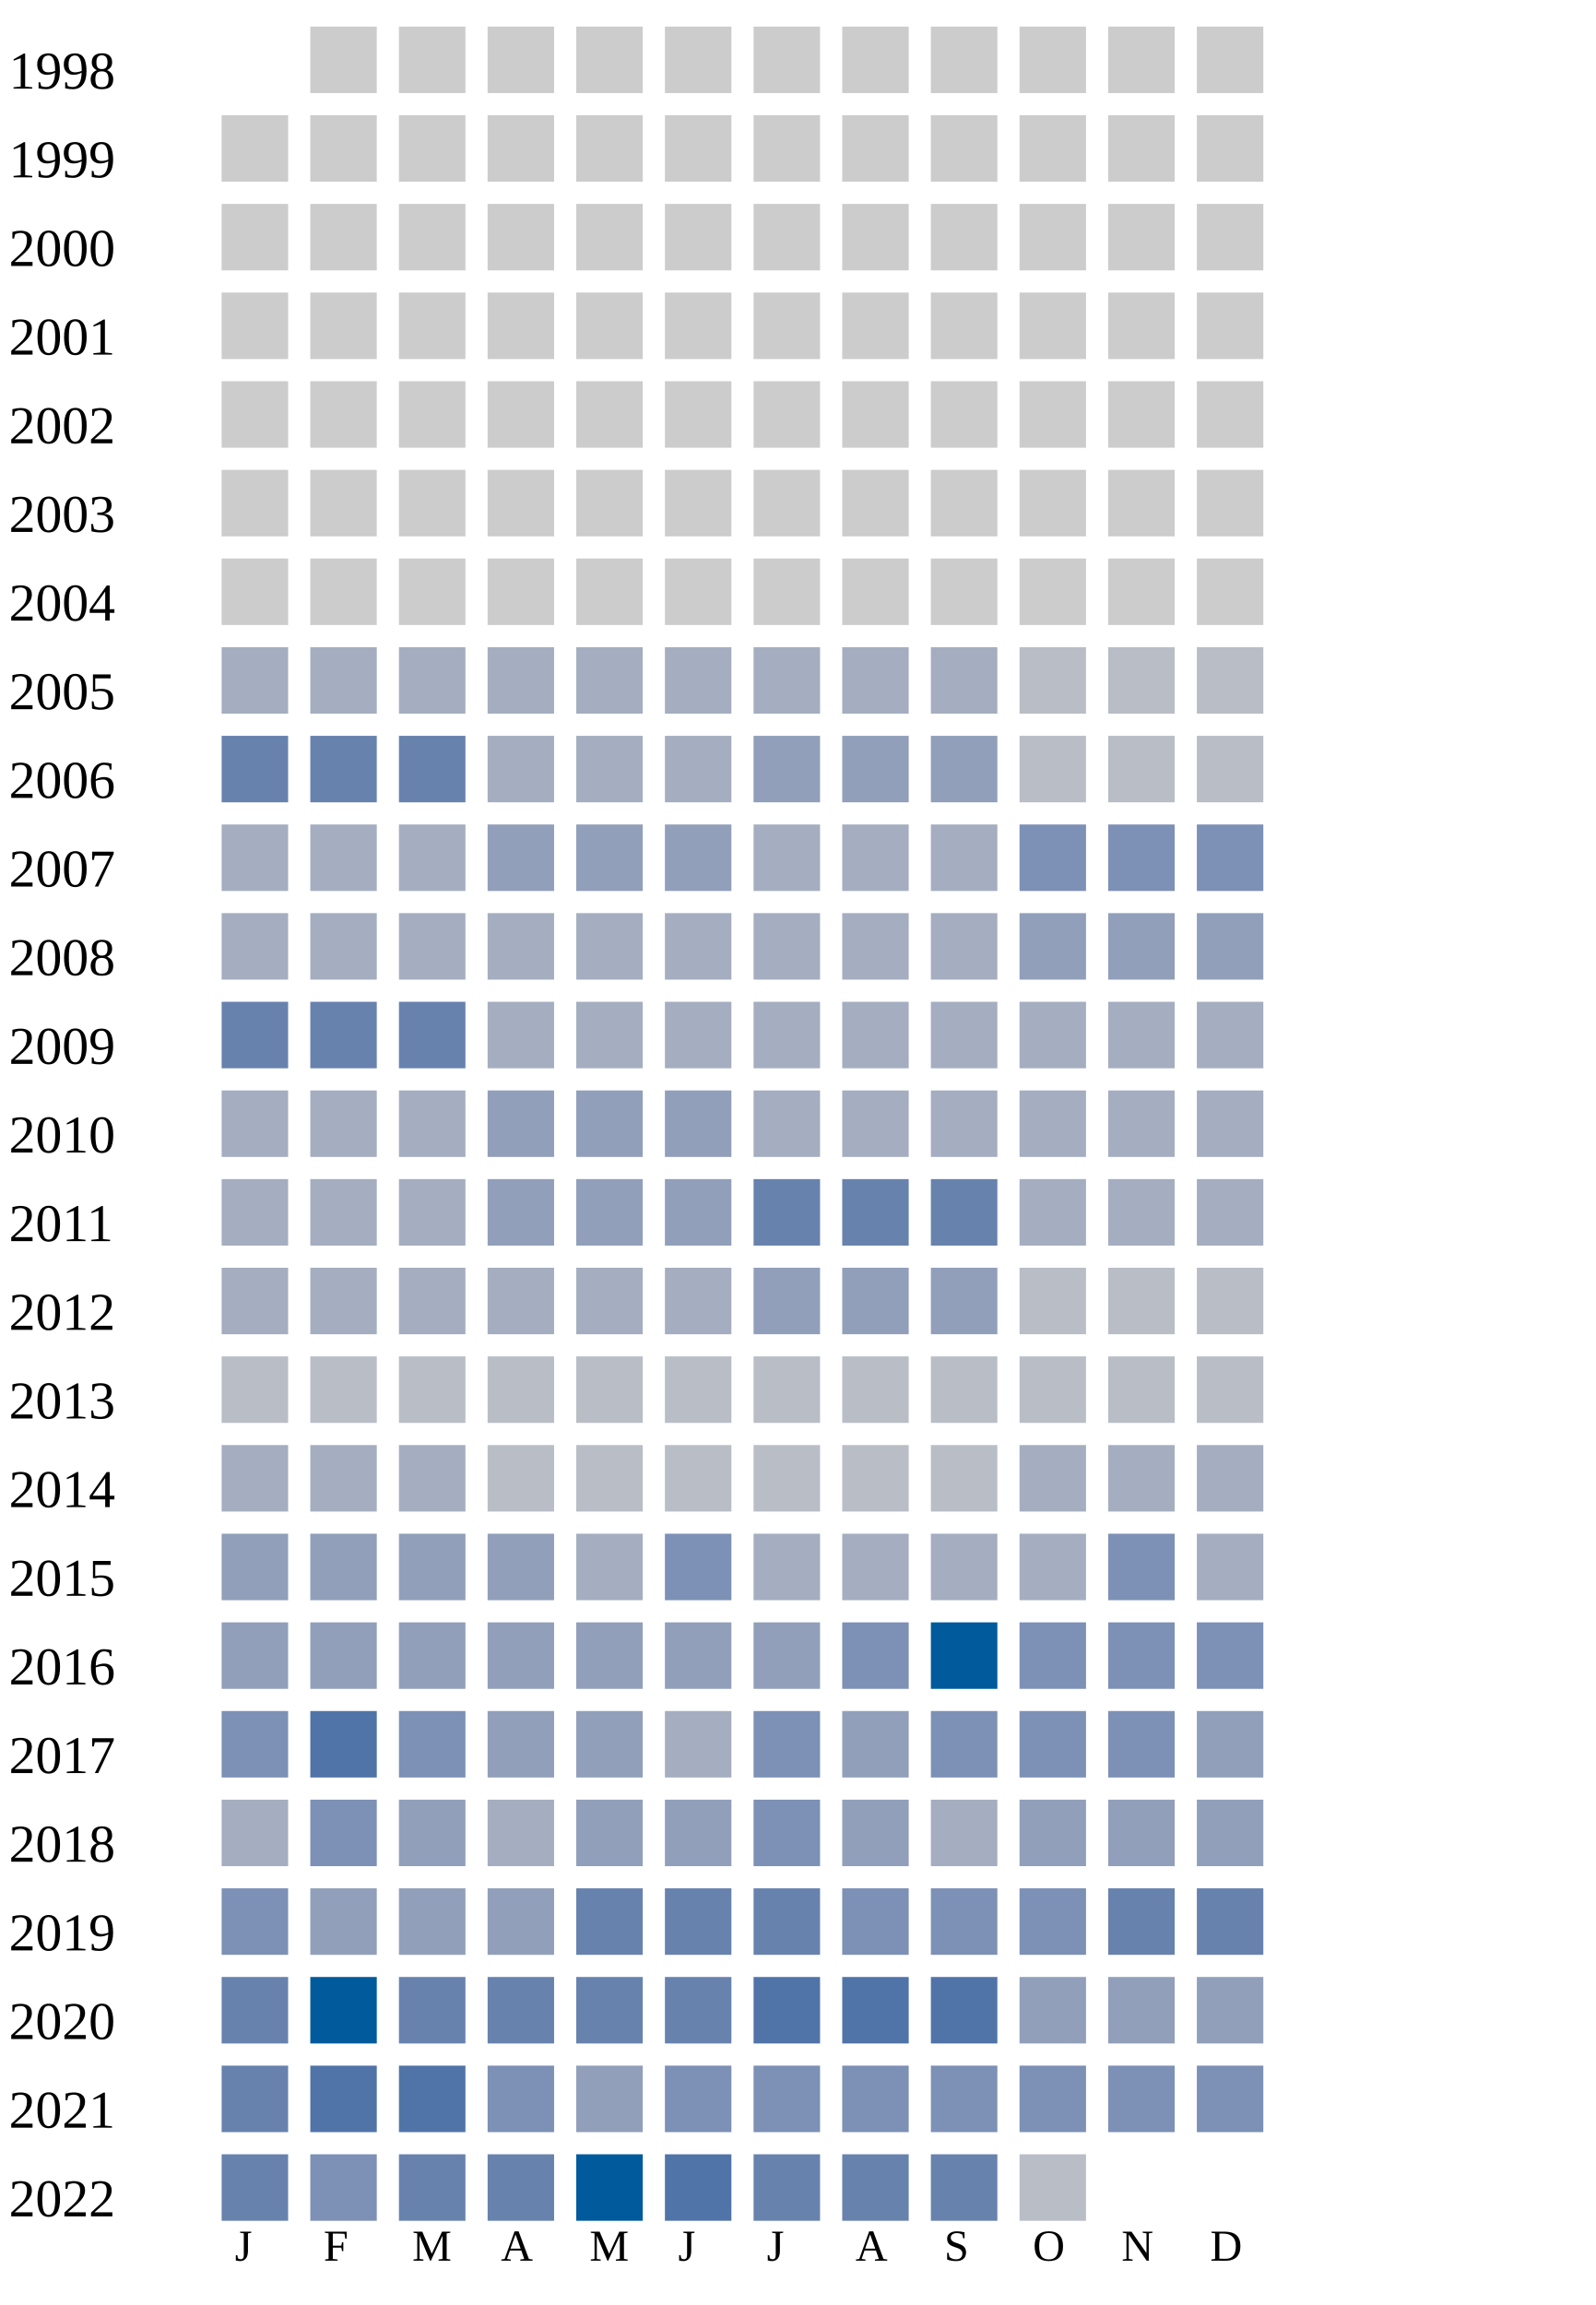
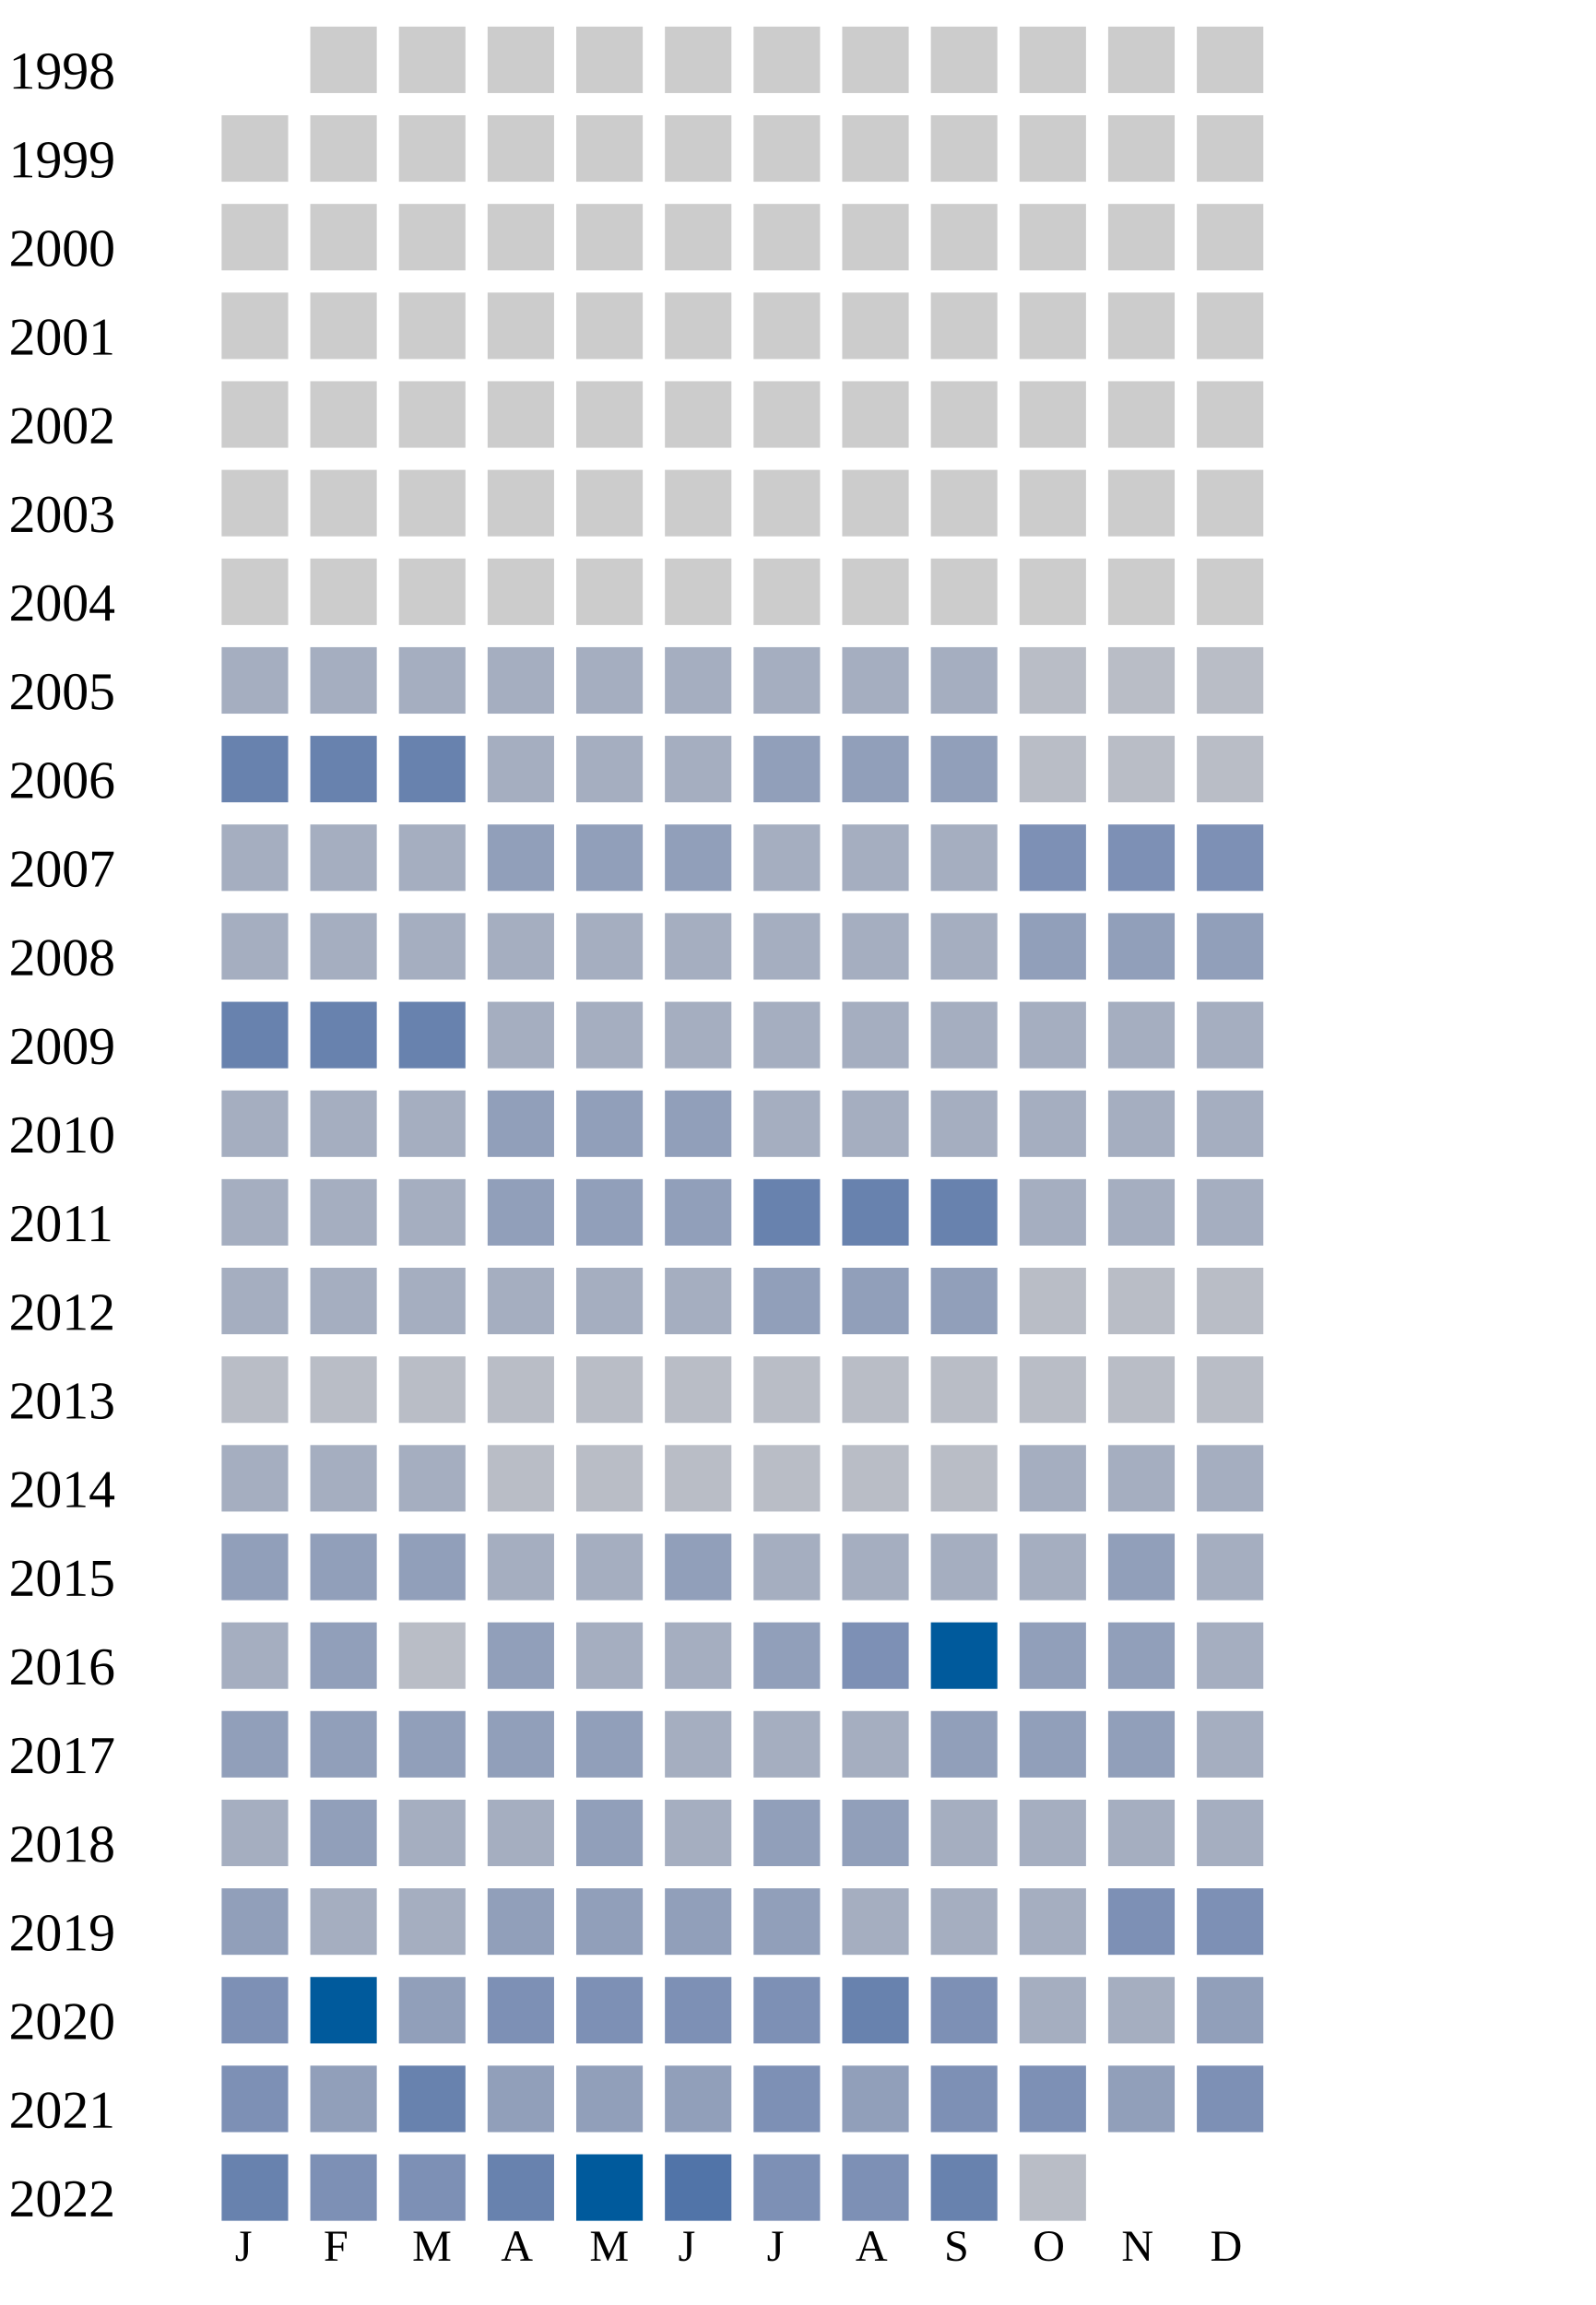
<svg xmlns="http://www.w3.org/2000/svg" width="360" height="520">
  <g transform="translate(0 0)">
    <text x="2" y="20">1998</text>
    <rect x="70" y="6" width="15" height="15" fill="#cccccc" />
    <rect x="90" y="6" width="15" height="15" fill="#cccccc" />
    <rect x="110" y="6" width="15" height="15" fill="#cccccc" />
    <rect x="130" y="6" width="15" height="15" fill="#cccccc" />
    <rect x="150" y="6" width="15" height="15" fill="#cccccc" />
    <rect x="170" y="6" width="15" height="15" fill="#cccccc" />
    <rect x="190" y="6" width="15" height="15" fill="#cccccc" />
    <rect x="210" y="6" width="15" height="15" fill="#cccccc" />
    <rect x="230" y="6" width="15" height="15" fill="#cccccc" />
    <rect x="250" y="6" width="15" height="15" fill="#cccccc" />
    <rect x="270" y="6" width="15" height="15" fill="#cccccc" />
  </g>
  <g transform="translate(0 20)">
    <text x="2" y="20">1999</text>
    <rect x="50" y="6" width="15" height="15" fill="#cccccc" />
    <rect x="70" y="6" width="15" height="15" fill="#cccccc" />
    <rect x="90" y="6" width="15" height="15" fill="#cccccc" />
    <rect x="110" y="6" width="15" height="15" fill="#cccccc" />
    <rect x="130" y="6" width="15" height="15" fill="#cccccc" />
    <rect x="150" y="6" width="15" height="15" fill="#cccccc" />
    <rect x="170" y="6" width="15" height="15" fill="#cccccc" />
    <rect x="190" y="6" width="15" height="15" fill="#cccccc" />
    <rect x="210" y="6" width="15" height="15" fill="#cccccc" />
    <rect x="230" y="6" width="15" height="15" fill="#cccccc" />
    <rect x="250" y="6" width="15" height="15" fill="#cccccc" />
    <rect x="270" y="6" width="15" height="15" fill="#cccccc" />
  </g>
  <g transform="translate(0 40)">
    <text x="2" y="20">2000</text>
    <rect x="50" y="6" width="15" height="15" fill="#cccccc" />
    <rect x="70" y="6" width="15" height="15" fill="#cccccc" />
    <rect x="90" y="6" width="15" height="15" fill="#cccccc" />
    <rect x="110" y="6" width="15" height="15" fill="#cccccc" />
    <rect x="130" y="6" width="15" height="15" fill="#cccccc" />
    <rect x="150" y="6" width="15" height="15" fill="#cccccc" />
    <rect x="170" y="6" width="15" height="15" fill="#cccccc" />
    <rect x="190" y="6" width="15" height="15" fill="#cccccc" />
    <rect x="210" y="6" width="15" height="15" fill="#cccccc" />
    <rect x="230" y="6" width="15" height="15" fill="#cccccc" />
    <rect x="250" y="6" width="15" height="15" fill="#cccccc" />
    <rect x="270" y="6" width="15" height="15" fill="#cccccc" />
  </g>
  <g transform="translate(0 60)">
    <text x="2" y="20">2001</text>
    <rect x="50" y="6" width="15" height="15" fill="#cccccc" />
    <rect x="70" y="6" width="15" height="15" fill="#cccccc" />
    <rect x="90" y="6" width="15" height="15" fill="#cccccc" />
    <rect x="110" y="6" width="15" height="15" fill="#cccccc" />
    <rect x="130" y="6" width="15" height="15" fill="#cccccc" />
    <rect x="150" y="6" width="15" height="15" fill="#cccccc" />
    <rect x="170" y="6" width="15" height="15" fill="#cccccc" />
    <rect x="190" y="6" width="15" height="15" fill="#cccccc" />
    <rect x="210" y="6" width="15" height="15" fill="#cccccc" />
    <rect x="230" y="6" width="15" height="15" fill="#cccccc" />
    <rect x="250" y="6" width="15" height="15" fill="#cccccc" />
    <rect x="270" y="6" width="15" height="15" fill="#cccccc" />
  </g>
  <g transform="translate(0 80)">
    <text x="2" y="20">2002</text>
    <rect x="50" y="6" width="15" height="15" fill="#cccccc" />
    <rect x="70" y="6" width="15" height="15" fill="#cccccc" />
    <rect x="90" y="6" width="15" height="15" fill="#cccccc" />
    <rect x="110" y="6" width="15" height="15" fill="#cccccc" />
    <rect x="130" y="6" width="15" height="15" fill="#cccccc" />
    <rect x="150" y="6" width="15" height="15" fill="#cccccc" />
    <rect x="170" y="6" width="15" height="15" fill="#cccccc" />
    <rect x="190" y="6" width="15" height="15" fill="#cccccc" />
    <rect x="210" y="6" width="15" height="15" fill="#cccccc" />
    <rect x="230" y="6" width="15" height="15" fill="#cccccc" />
    <rect x="250" y="6" width="15" height="15" fill="#cccccc" />
    <rect x="270" y="6" width="15" height="15" fill="#cccccc" />
  </g>
  <g transform="translate(0 100)">
    <text x="2" y="20">2003</text>
    <rect x="50" y="6" width="15" height="15" fill="#cccccc" />
    <rect x="70" y="6" width="15" height="15" fill="#cccccc" />
    <rect x="90" y="6" width="15" height="15" fill="#cccccc" />
    <rect x="110" y="6" width="15" height="15" fill="#cccccc" />
    <rect x="130" y="6" width="15" height="15" fill="#cccccc" />
    <rect x="150" y="6" width="15" height="15" fill="#cccccc" />
    <rect x="170" y="6" width="15" height="15" fill="#cccccc" />
    <rect x="190" y="6" width="15" height="15" fill="#cccccc" />
    <rect x="210" y="6" width="15" height="15" fill="#cccccc" />
    <rect x="230" y="6" width="15" height="15" fill="#cccccc" />
    <rect x="250" y="6" width="15" height="15" fill="#cccccc" />
    <rect x="270" y="6" width="15" height="15" fill="#cccccc" />
  </g>
  <g transform="translate(0 120)">
    <text x="2" y="20">2004</text>
    <rect x="50" y="6" width="15" height="15" fill="#cccccc" />
    <rect x="70" y="6" width="15" height="15" fill="#cccccc" />
    <rect x="90" y="6" width="15" height="15" fill="#cccccc" />
    <rect x="110" y="6" width="15" height="15" fill="#cccccc" />
    <rect x="130" y="6" width="15" height="15" fill="#cccccc" />
    <rect x="150" y="6" width="15" height="15" fill="#cccccc" />
    <rect x="170" y="6" width="15" height="15" fill="#cccccc" />
    <rect x="190" y="6" width="15" height="15" fill="#cccccc" />
    <rect x="210" y="6" width="15" height="15" fill="#cccccc" />
    <rect x="230" y="6" width="15" height="15" fill="#cccccc" />
    <rect x="250" y="6" width="15" height="15" fill="#cccccc" />
    <rect x="270" y="6" width="15" height="15" fill="#cccccc" />
  </g>
  <g transform="translate(0 140)">
    <text x="2" y="20">2005</text>
    <rect x="50" y="6" width="15" height="15" fill="#a5aec0" />
    <rect x="70" y="6" width="15" height="15" fill="#a5aec0" />
    <rect x="90" y="6" width="15" height="15" fill="#a5aec0" />
    <rect x="110" y="6" width="15" height="15" fill="#a5aec0" />
    <rect x="130" y="6" width="15" height="15" fill="#a5aec0" />
    <rect x="150" y="6" width="15" height="15" fill="#a5aec0" />
    <rect x="170" y="6" width="15" height="15" fill="#a5aec0" />
    <rect x="190" y="6" width="15" height="15" fill="#a5aec0" />
    <rect x="210" y="6" width="15" height="15" fill="#a5aec0" />
    <rect x="230" y="6" width="15" height="15" fill="#b9bdc6" />
    <rect x="250" y="6" width="15" height="15" fill="#b9bdc6" />
    <rect x="270" y="6" width="15" height="15" fill="#b9bdc6" />
  </g>
  <g transform="translate(0 160)">
    <text x="2" y="20">2006</text>
    <rect x="50" y="6" width="15" height="15" fill="#6882ae" />
    <rect x="70" y="6" width="15" height="15" fill="#6882ae" />
    <rect x="90" y="6" width="15" height="15" fill="#6882ae" />
    <rect x="110" y="6" width="15" height="15" fill="#a5aec0" />
    <rect x="130" y="6" width="15" height="15" fill="#a5aec0" />
    <rect x="150" y="6" width="15" height="15" fill="#a5aec0" />
    <rect x="170" y="6" width="15" height="15" fill="#919fba" />
    <rect x="190" y="6" width="15" height="15" fill="#919fba" />
    <rect x="210" y="6" width="15" height="15" fill="#919fba" />
    <rect x="230" y="6" width="15" height="15" fill="#b9bdc6" />
    <rect x="250" y="6" width="15" height="15" fill="#b9bdc6" />
    <rect x="270" y="6" width="15" height="15" fill="#b9bdc6" />
  </g>
  <g transform="translate(0 180)">
    <text x="2" y="20">2007</text>
    <rect x="50" y="6" width="15" height="15" fill="#a5aec0" />
    <rect x="70" y="6" width="15" height="15" fill="#a5aec0" />
    <rect x="90" y="6" width="15" height="15" fill="#a5aec0" />
    <rect x="110" y="6" width="15" height="15" fill="#919fba" />
    <rect x="130" y="6" width="15" height="15" fill="#919fba" />
    <rect x="150" y="6" width="15" height="15" fill="#919fba" />
    <rect x="170" y="6" width="15" height="15" fill="#a5aec0" />
    <rect x="190" y="6" width="15" height="15" fill="#a5aec0" />
    <rect x="210" y="6" width="15" height="15" fill="#a5aec0" />
    <rect x="230" y="6" width="15" height="15" fill="#7d90b5" />
    <rect x="250" y="6" width="15" height="15" fill="#7d90b5" />
    <rect x="270" y="6" width="15" height="15" fill="#7d90b5" />
  </g>
  <g transform="translate(0 200)">
    <text x="2" y="20">2008</text>
    <rect x="50" y="6" width="15" height="15" fill="#a5aec0" />
    <rect x="70" y="6" width="15" height="15" fill="#a5aec0" />
    <rect x="90" y="6" width="15" height="15" fill="#a5aec0" />
    <rect x="110" y="6" width="15" height="15" fill="#a5aec0" />
    <rect x="130" y="6" width="15" height="15" fill="#a5aec0" />
    <rect x="150" y="6" width="15" height="15" fill="#a5aec0" />
    <rect x="170" y="6" width="15" height="15" fill="#a5aec0" />
    <rect x="190" y="6" width="15" height="15" fill="#a5aec0" />
    <rect x="210" y="6" width="15" height="15" fill="#a5aec0" />
    <rect x="230" y="6" width="15" height="15" fill="#919fba" />
    <rect x="250" y="6" width="15" height="15" fill="#919fba" />
    <rect x="270" y="6" width="15" height="15" fill="#919fba" />
  </g>
  <g transform="translate(0 220)">
    <text x="2" y="20">2009</text>
    <rect x="50" y="6" width="15" height="15" fill="#6882ae" />
    <rect x="70" y="6" width="15" height="15" fill="#6882ae" />
    <rect x="90" y="6" width="15" height="15" fill="#6882ae" />
    <rect x="110" y="6" width="15" height="15" fill="#a5aec0" />
    <rect x="130" y="6" width="15" height="15" fill="#a5aec0" />
    <rect x="150" y="6" width="15" height="15" fill="#a5aec0" />
    <rect x="170" y="6" width="15" height="15" fill="#a5aec0" />
    <rect x="190" y="6" width="15" height="15" fill="#a5aec0" />
    <rect x="210" y="6" width="15" height="15" fill="#a5aec0" />
    <rect x="230" y="6" width="15" height="15" fill="#a5aec0" />
    <rect x="250" y="6" width="15" height="15" fill="#a5aec0" />
    <rect x="270" y="6" width="15" height="15" fill="#a5aec0" />
  </g>
  <g transform="translate(0 240)">
    <text x="2" y="20">2010</text>
    <rect x="50" y="6" width="15" height="15" fill="#a5aec0" />
    <rect x="70" y="6" width="15" height="15" fill="#a5aec0" />
    <rect x="90" y="6" width="15" height="15" fill="#a5aec0" />
    <rect x="110" y="6" width="15" height="15" fill="#919fba" />
    <rect x="130" y="6" width="15" height="15" fill="#919fba" />
    <rect x="150" y="6" width="15" height="15" fill="#919fba" />
    <rect x="170" y="6" width="15" height="15" fill="#a5aec0" />
    <rect x="190" y="6" width="15" height="15" fill="#a5aec0" />
    <rect x="210" y="6" width="15" height="15" fill="#a5aec0" />
    <rect x="230" y="6" width="15" height="15" fill="#a5aec0" />
    <rect x="250" y="6" width="15" height="15" fill="#a5aec0" />
    <rect x="270" y="6" width="15" height="15" fill="#a5aec0" />
  </g>
  <g transform="translate(0 260)">
    <text x="2" y="20">2011</text>
    <rect x="50" y="6" width="15" height="15" fill="#a5aec0" />
    <rect x="70" y="6" width="15" height="15" fill="#a5aec0" />
    <rect x="90" y="6" width="15" height="15" fill="#a5aec0" />
    <rect x="110" y="6" width="15" height="15" fill="#919fba" />
    <rect x="130" y="6" width="15" height="15" fill="#919fba" />
    <rect x="150" y="6" width="15" height="15" fill="#919fba" />
    <rect x="170" y="6" width="15" height="15" fill="#6882ae" />
    <rect x="190" y="6" width="15" height="15" fill="#6882ae" />
    <rect x="210" y="6" width="15" height="15" fill="#6882ae" />
    <rect x="230" y="6" width="15" height="15" fill="#a5aec0" />
    <rect x="250" y="6" width="15" height="15" fill="#a5aec0" />
    <rect x="270" y="6" width="15" height="15" fill="#a5aec0" />
  </g>
  <g transform="translate(0 280)">
    <text x="2" y="20">2012</text>
    <rect x="50" y="6" width="15" height="15" fill="#a5aec0" />
    <rect x="70" y="6" width="15" height="15" fill="#a5aec0" />
    <rect x="90" y="6" width="15" height="15" fill="#a5aec0" />
    <rect x="110" y="6" width="15" height="15" fill="#a5aec0" />
    <rect x="130" y="6" width="15" height="15" fill="#a5aec0" />
    <rect x="150" y="6" width="15" height="15" fill="#a5aec0" />
    <rect x="170" y="6" width="15" height="15" fill="#919fba" />
    <rect x="190" y="6" width="15" height="15" fill="#919fba" />
    <rect x="210" y="6" width="15" height="15" fill="#919fba" />
    <rect x="230" y="6" width="15" height="15" fill="#b9bdc6" />
    <rect x="250" y="6" width="15" height="15" fill="#b9bdc6" />
    <rect x="270" y="6" width="15" height="15" fill="#b9bdc6" />
  </g>
  <g transform="translate(0 300)">
    <text x="2" y="20">2013</text>
    <rect x="50" y="6" width="15" height="15" fill="#b9bdc6" />
    <rect x="70" y="6" width="15" height="15" fill="#b9bdc6" />
    <rect x="90" y="6" width="15" height="15" fill="#b9bdc6" />
    <rect x="110" y="6" width="15" height="15" fill="#b9bdc6" />
    <rect x="130" y="6" width="15" height="15" fill="#b9bdc6" />
    <rect x="150" y="6" width="15" height="15" fill="#b9bdc6" />
    <rect x="170" y="6" width="15" height="15" fill="#b9bdc6" />
    <rect x="190" y="6" width="15" height="15" fill="#b9bdc6" />
    <rect x="210" y="6" width="15" height="15" fill="#b9bdc6" />
    <rect x="230" y="6" width="15" height="15" fill="#b9bdc6" />
    <rect x="250" y="6" width="15" height="15" fill="#b9bdc6" />
    <rect x="270" y="6" width="15" height="15" fill="#b9bdc6" />
  </g>
  <g transform="translate(0 320)">
    <text x="2" y="20">2014</text>
    <rect x="50" y="6" width="15" height="15" fill="#a5aec0" />
    <rect x="70" y="6" width="15" height="15" fill="#a5aec0" />
    <rect x="90" y="6" width="15" height="15" fill="#a5aec0" />
    <rect x="110" y="6" width="15" height="15" fill="#b9bdc6" />
    <rect x="130" y="6" width="15" height="15" fill="#b9bdc6" />
    <rect x="150" y="6" width="15" height="15" fill="#b9bdc6" />
    <rect x="170" y="6" width="15" height="15" fill="#b9bdc6" />
    <rect x="190" y="6" width="15" height="15" fill="#b9bdc6" />
    <rect x="210" y="6" width="15" height="15" fill="#b9bdc6" />
    <rect x="230" y="6" width="15" height="15" fill="#a5aec0" />
    <rect x="250" y="6" width="15" height="15" fill="#a5aec0" />
    <rect x="270" y="6" width="15" height="15" fill="#a5aec0" />
  </g>
  <g transform="translate(0 340)">
    <text x="2" y="20">2015</text>
    <rect x="50" y="6" width="15" height="15" fill="#919fba" />
    <rect x="70" y="6" width="15" height="15" fill="#919fba" />
    <rect x="90" y="6" width="15" height="15" fill="#919fba" />
-     <rect x="110" y="6" width="15" height="15" fill="#919fba" />
-     <rect x="130" y="6" width="15" height="15" fill="#a5aec0" />
-     <rect x="150" y="6" width="15" height="15" fill="#7d90b5" />
-     <rect x="170" y="6" width="15" height="15" fill="#a5aec0" />
-     <rect x="190" y="6" width="15" height="15" fill="#a5aec0" />
-     <rect x="210" y="6" width="15" height="15" fill="#a5aec0" />
-     <rect x="230" y="6" width="15" height="15" fill="#a5aec0" />
-     <rect x="250" y="6" width="15" height="15" fill="#7d90b5" />
+     <rect x="110" y="6" width="15" height="15" fill="#a5aec0" />
+     <rect x="130" y="6" width="15" height="15" fill="#a5aec0" />
+     <rect x="150" y="6" width="15" height="15" fill="#919fba" />
+     <rect x="170" y="6" width="15" height="15" fill="#a5aec0" />
+     <rect x="190" y="6" width="15" height="15" fill="#a5aec0" />
+     <rect x="210" y="6" width="15" height="15" fill="#a5aec0" />
+     <rect x="230" y="6" width="15" height="15" fill="#a5aec0" />
+     <rect x="250" y="6" width="15" height="15" fill="#919fba" />
    <rect x="270" y="6" width="15" height="15" fill="#a5aec0" />
  </g>
  <g transform="translate(0 360)">
    <text x="2" y="20">2016</text>
-     <rect x="50" y="6" width="15" height="15" fill="#919fba" />
-     <rect x="70" y="6" width="15" height="15" fill="#919fba" />
-     <rect x="90" y="6" width="15" height="15" fill="#919fba" />
-     <rect x="110" y="6" width="15" height="15" fill="#919fba" />
-     <rect x="130" y="6" width="15" height="15" fill="#919fba" />
-     <rect x="150" y="6" width="15" height="15" fill="#919fba" />
+     <rect x="50" y="6" width="15" height="15" fill="#a5aec0" />
+     <rect x="70" y="6" width="15" height="15" fill="#919fba" />
+     <rect x="90" y="6" width="15" height="15" fill="#b9bdc6" />
+     <rect x="110" y="6" width="15" height="15" fill="#919fba" />
+     <rect x="130" y="6" width="15" height="15" fill="#a5aec0" />
+     <rect x="150" y="6" width="15" height="15" fill="#a5aec0" />
    <rect x="170" y="6" width="15" height="15" fill="#919fba" />
    <rect x="190" y="6" width="15" height="15" fill="#7d90b5" />
    <rect x="210" y="6" width="15" height="15" fill="#005a9c" />
-     <rect x="230" y="6" width="15" height="15" fill="#7d90b5" />
+     <rect x="230" y="6" width="15" height="15" fill="#919fba" />
+     <rect x="250" y="6" width="15" height="15" fill="#919fba" />
+     <rect x="270" y="6" width="15" height="15" fill="#a5aec0" />
+   </g>
+   <g transform="translate(0 380)">
+     <text x="2" y="20">2017</text>
+     <rect x="50" y="6" width="15" height="15" fill="#919fba" />
+     <rect x="70" y="6" width="15" height="15" fill="#919fba" />
+     <rect x="90" y="6" width="15" height="15" fill="#919fba" />
+     <rect x="110" y="6" width="15" height="15" fill="#919fba" />
+     <rect x="130" y="6" width="15" height="15" fill="#919fba" />
+     <rect x="150" y="6" width="15" height="15" fill="#a5aec0" />
+     <rect x="170" y="6" width="15" height="15" fill="#a5aec0" />
+     <rect x="190" y="6" width="15" height="15" fill="#a5aec0" />
+     <rect x="210" y="6" width="15" height="15" fill="#919fba" />
+     <rect x="230" y="6" width="15" height="15" fill="#919fba" />
+     <rect x="250" y="6" width="15" height="15" fill="#919fba" />
+     <rect x="270" y="6" width="15" height="15" fill="#a5aec0" />
+   </g>
+   <g transform="translate(0 400)">
+     <text x="2" y="20">2018</text>
+     <rect x="50" y="6" width="15" height="15" fill="#a5aec0" />
+     <rect x="70" y="6" width="15" height="15" fill="#919fba" />
+     <rect x="90" y="6" width="15" height="15" fill="#a5aec0" />
+     <rect x="110" y="6" width="15" height="15" fill="#a5aec0" />
+     <rect x="130" y="6" width="15" height="15" fill="#919fba" />
+     <rect x="150" y="6" width="15" height="15" fill="#a5aec0" />
+     <rect x="170" y="6" width="15" height="15" fill="#919fba" />
+     <rect x="190" y="6" width="15" height="15" fill="#919fba" />
+     <rect x="210" y="6" width="15" height="15" fill="#a5aec0" />
+     <rect x="230" y="6" width="15" height="15" fill="#a5aec0" />
+     <rect x="250" y="6" width="15" height="15" fill="#a5aec0" />
+     <rect x="270" y="6" width="15" height="15" fill="#a5aec0" />
+   </g>
+   <g transform="translate(0 420)">
+     <text x="2" y="20">2019</text>
+     <rect x="50" y="6" width="15" height="15" fill="#919fba" />
+     <rect x="70" y="6" width="15" height="15" fill="#a5aec0" />
+     <rect x="90" y="6" width="15" height="15" fill="#a5aec0" />
+     <rect x="110" y="6" width="15" height="15" fill="#919fba" />
+     <rect x="130" y="6" width="15" height="15" fill="#919fba" />
+     <rect x="150" y="6" width="15" height="15" fill="#919fba" />
+     <rect x="170" y="6" width="15" height="15" fill="#919fba" />
+     <rect x="190" y="6" width="15" height="15" fill="#a5aec0" />
+     <rect x="210" y="6" width="15" height="15" fill="#a5aec0" />
+     <rect x="230" y="6" width="15" height="15" fill="#a5aec0" />
    <rect x="250" y="6" width="15" height="15" fill="#7d90b5" />
    <rect x="270" y="6" width="15" height="15" fill="#7d90b5" />
  </g>
-   <g transform="translate(0 380)">
-     <text x="2" y="20">2017</text>
+   <g transform="translate(0 440)">
+     <text x="2" y="20">2020</text>
    <rect x="50" y="6" width="15" height="15" fill="#7d90b5" />
-     <rect x="70" y="6" width="15" height="15" fill="#5174a8" />
-     <rect x="90" y="6" width="15" height="15" fill="#7d90b5" />
-     <rect x="110" y="6" width="15" height="15" fill="#919fba" />
-     <rect x="130" y="6" width="15" height="15" fill="#919fba" />
-     <rect x="150" y="6" width="15" height="15" fill="#a5aec0" />
+     <rect x="70" y="6" width="15" height="15" fill="#005a9c" />
+     <rect x="90" y="6" width="15" height="15" fill="#919fba" />
+     <rect x="110" y="6" width="15" height="15" fill="#7d90b5" />
+     <rect x="130" y="6" width="15" height="15" fill="#7d90b5" />
+     <rect x="150" y="6" width="15" height="15" fill="#7d90b5" />
+     <rect x="170" y="6" width="15" height="15" fill="#7d90b5" />
+     <rect x="190" y="6" width="15" height="15" fill="#6882ae" />
+     <rect x="210" y="6" width="15" height="15" fill="#7d90b5" />
+     <rect x="230" y="6" width="15" height="15" fill="#a5aec0" />
+     <rect x="250" y="6" width="15" height="15" fill="#a5aec0" />
+     <rect x="270" y="6" width="15" height="15" fill="#919fba" />
+   </g>
+   <g transform="translate(0 460)">
+     <text x="2" y="20">2021</text>
+     <rect x="50" y="6" width="15" height="15" fill="#7d90b5" />
+     <rect x="70" y="6" width="15" height="15" fill="#919fba" />
+     <rect x="90" y="6" width="15" height="15" fill="#6882ae" />
+     <rect x="110" y="6" width="15" height="15" fill="#919fba" />
+     <rect x="130" y="6" width="15" height="15" fill="#919fba" />
+     <rect x="150" y="6" width="15" height="15" fill="#919fba" />
    <rect x="170" y="6" width="15" height="15" fill="#7d90b5" />
    <rect x="190" y="6" width="15" height="15" fill="#919fba" />
    <rect x="210" y="6" width="15" height="15" fill="#7d90b5" />
    <rect x="230" y="6" width="15" height="15" fill="#7d90b5" />
-     <rect x="250" y="6" width="15" height="15" fill="#7d90b5" />
-     <rect x="270" y="6" width="15" height="15" fill="#919fba" />
-   </g>
-   <g transform="translate(0 400)">
-     <text x="2" y="20">2018</text>
-     <rect x="50" y="6" width="15" height="15" fill="#a5aec0" />
-     <rect x="70" y="6" width="15" height="15" fill="#7d90b5" />
-     <rect x="90" y="6" width="15" height="15" fill="#919fba" />
-     <rect x="110" y="6" width="15" height="15" fill="#a5aec0" />
-     <rect x="130" y="6" width="15" height="15" fill="#919fba" />
-     <rect x="150" y="6" width="15" height="15" fill="#919fba" />
-     <rect x="170" y="6" width="15" height="15" fill="#7d90b5" />
-     <rect x="190" y="6" width="15" height="15" fill="#919fba" />
-     <rect x="210" y="6" width="15" height="15" fill="#a5aec0" />
-     <rect x="230" y="6" width="15" height="15" fill="#919fba" />
-     <rect x="250" y="6" width="15" height="15" fill="#919fba" />
-     <rect x="270" y="6" width="15" height="15" fill="#919fba" />
-   </g>
-   <g transform="translate(0 420)">
-     <text x="2" y="20">2019</text>
-     <rect x="50" y="6" width="15" height="15" fill="#7d90b5" />
-     <rect x="70" y="6" width="15" height="15" fill="#919fba" />
-     <rect x="90" y="6" width="15" height="15" fill="#919fba" />
-     <rect x="110" y="6" width="15" height="15" fill="#919fba" />
-     <rect x="130" y="6" width="15" height="15" fill="#6882ae" />
-     <rect x="150" y="6" width="15" height="15" fill="#6882ae" />
-     <rect x="170" y="6" width="15" height="15" fill="#6882ae" />
-     <rect x="190" y="6" width="15" height="15" fill="#7d90b5" />
-     <rect x="210" y="6" width="15" height="15" fill="#7d90b5" />
-     <rect x="230" y="6" width="15" height="15" fill="#7d90b5" />
-     <rect x="250" y="6" width="15" height="15" fill="#6882ae" />
-     <rect x="270" y="6" width="15" height="15" fill="#6882ae" />
-   </g>
-   <g transform="translate(0 440)">
-     <text x="2" y="20">2020</text>
-     <rect x="50" y="6" width="15" height="15" fill="#6882ae" />
-     <rect x="70" y="6" width="15" height="15" fill="#005a9c" />
-     <rect x="90" y="6" width="15" height="15" fill="#6882ae" />
-     <rect x="110" y="6" width="15" height="15" fill="#6882ae" />
-     <rect x="130" y="6" width="15" height="15" fill="#6882ae" />
-     <rect x="150" y="6" width="15" height="15" fill="#6882ae" />
-     <rect x="170" y="6" width="15" height="15" fill="#5174a8" />
-     <rect x="190" y="6" width="15" height="15" fill="#5174a8" />
-     <rect x="210" y="6" width="15" height="15" fill="#5174a8" />
-     <rect x="230" y="6" width="15" height="15" fill="#919fba" />
-     <rect x="250" y="6" width="15" height="15" fill="#919fba" />
-     <rect x="270" y="6" width="15" height="15" fill="#919fba" />
-   </g>
-   <g transform="translate(0 460)">
-     <text x="2" y="20">2021</text>
-     <rect x="50" y="6" width="15" height="15" fill="#6882ae" />
-     <rect x="70" y="6" width="15" height="15" fill="#5174a8" />
-     <rect x="90" y="6" width="15" height="15" fill="#5174a8" />
-     <rect x="110" y="6" width="15" height="15" fill="#7d90b5" />
-     <rect x="130" y="6" width="15" height="15" fill="#919fba" />
-     <rect x="150" y="6" width="15" height="15" fill="#7d90b5" />
-     <rect x="170" y="6" width="15" height="15" fill="#7d90b5" />
-     <rect x="190" y="6" width="15" height="15" fill="#7d90b5" />
-     <rect x="210" y="6" width="15" height="15" fill="#7d90b5" />
-     <rect x="230" y="6" width="15" height="15" fill="#7d90b5" />
-     <rect x="250" y="6" width="15" height="15" fill="#7d90b5" />
+     <rect x="250" y="6" width="15" height="15" fill="#919fba" />
    <rect x="270" y="6" width="15" height="15" fill="#7d90b5" />
  </g>
  <g transform="translate(0 480)">
    <text x="2" y="20">2022</text>
    <rect x="50" y="6" width="15" height="15" fill="#6882ae" />
    <rect x="70" y="6" width="15" height="15" fill="#7d90b5" />
-     <rect x="90" y="6" width="15" height="15" fill="#6882ae" />
+     <rect x="90" y="6" width="15" height="15" fill="#7d90b5" />
    <rect x="110" y="6" width="15" height="15" fill="#6882ae" />
    <rect x="130" y="6" width="15" height="15" fill="#005a9c" />
    <rect x="150" y="6" width="15" height="15" fill="#5174a8" />
-     <rect x="170" y="6" width="15" height="15" fill="#6882ae" />
-     <rect x="190" y="6" width="15" height="15" fill="#6882ae" />
+     <rect x="170" y="6" width="15" height="15" fill="#7d90b5" />
+     <rect x="190" y="6" width="15" height="15" fill="#7d90b5" />
    <rect x="210" y="6" width="15" height="15" fill="#6882ae" />
    <rect x="230" y="6" width="15" height="15" fill="#b9bdc6" />
  </g>
  <text style="font-size: 10px; text-align: center" x="53" y="510">J</text>
  <text style="font-size: 10px; text-align: center" x="73" y="510">F</text>
  <text style="font-size: 10px; text-align: center" x="93" y="510">M</text>
  <text style="font-size: 10px; text-align: center" x="113" y="510">A</text>
  <text style="font-size: 10px; text-align: center" x="133" y="510">M</text>
  <text style="font-size: 10px; text-align: center" x="153" y="510">J</text>
  <text style="font-size: 10px; text-align: center" x="173" y="510">J</text>
  <text style="font-size: 10px; text-align: center" x="193" y="510">A</text>
  <text style="font-size: 10px; text-align: center" x="213" y="510">S</text>
  <text style="font-size: 10px; text-align: center" x="233" y="510">O</text>
  <text style="font-size: 10px; text-align: center" x="253" y="510">N</text>
  <text style="font-size: 10px; text-align: center" x="273" y="510">D</text>
  <text style="font-size: 10px;" x="155" y="529">Less</text>
  <rect fill="#b9bdc6" width="10" height="10" x="180" y="520" />
  <rect fill="#919fba" width="10" height="10" x="195" y="520" />
  <rect fill="#6882ae" width="10" height="10" x="210" y="520" />
  <rect fill="#005a9c" width="10" height="10" x="225" y="520" />
  <text x="240" y="529" style="font-size: 10px;">More</text>
</svg>
